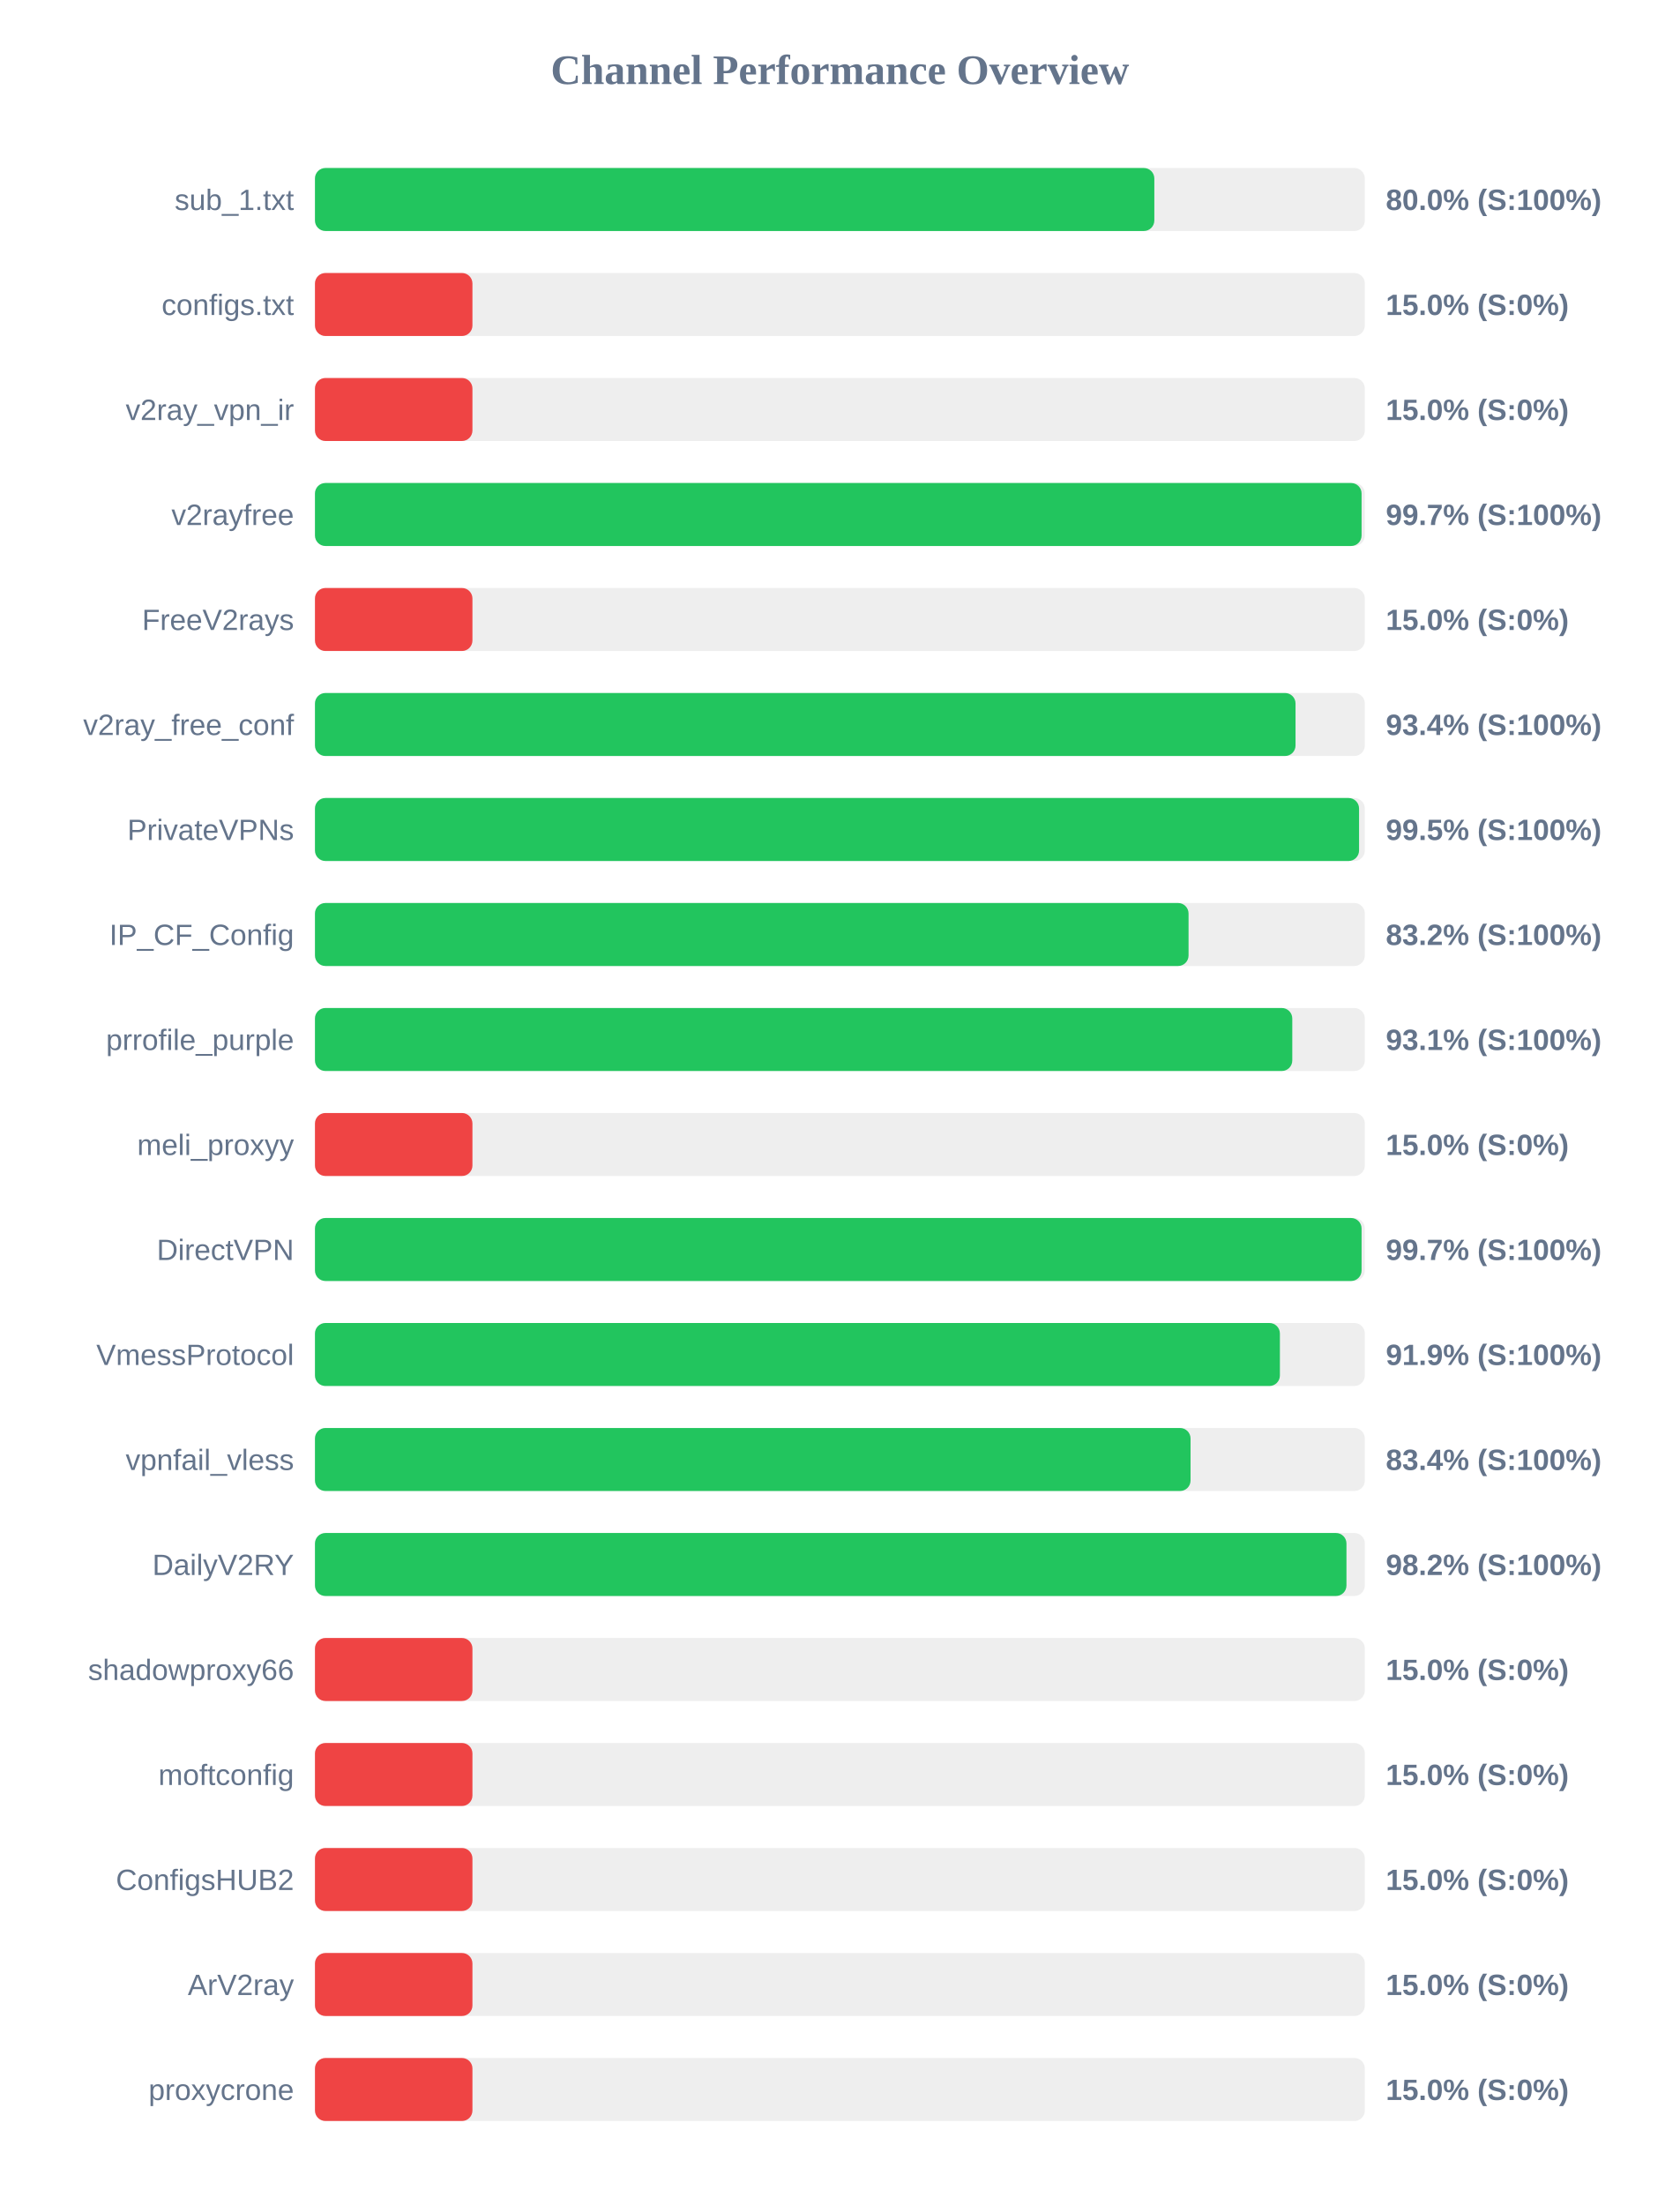
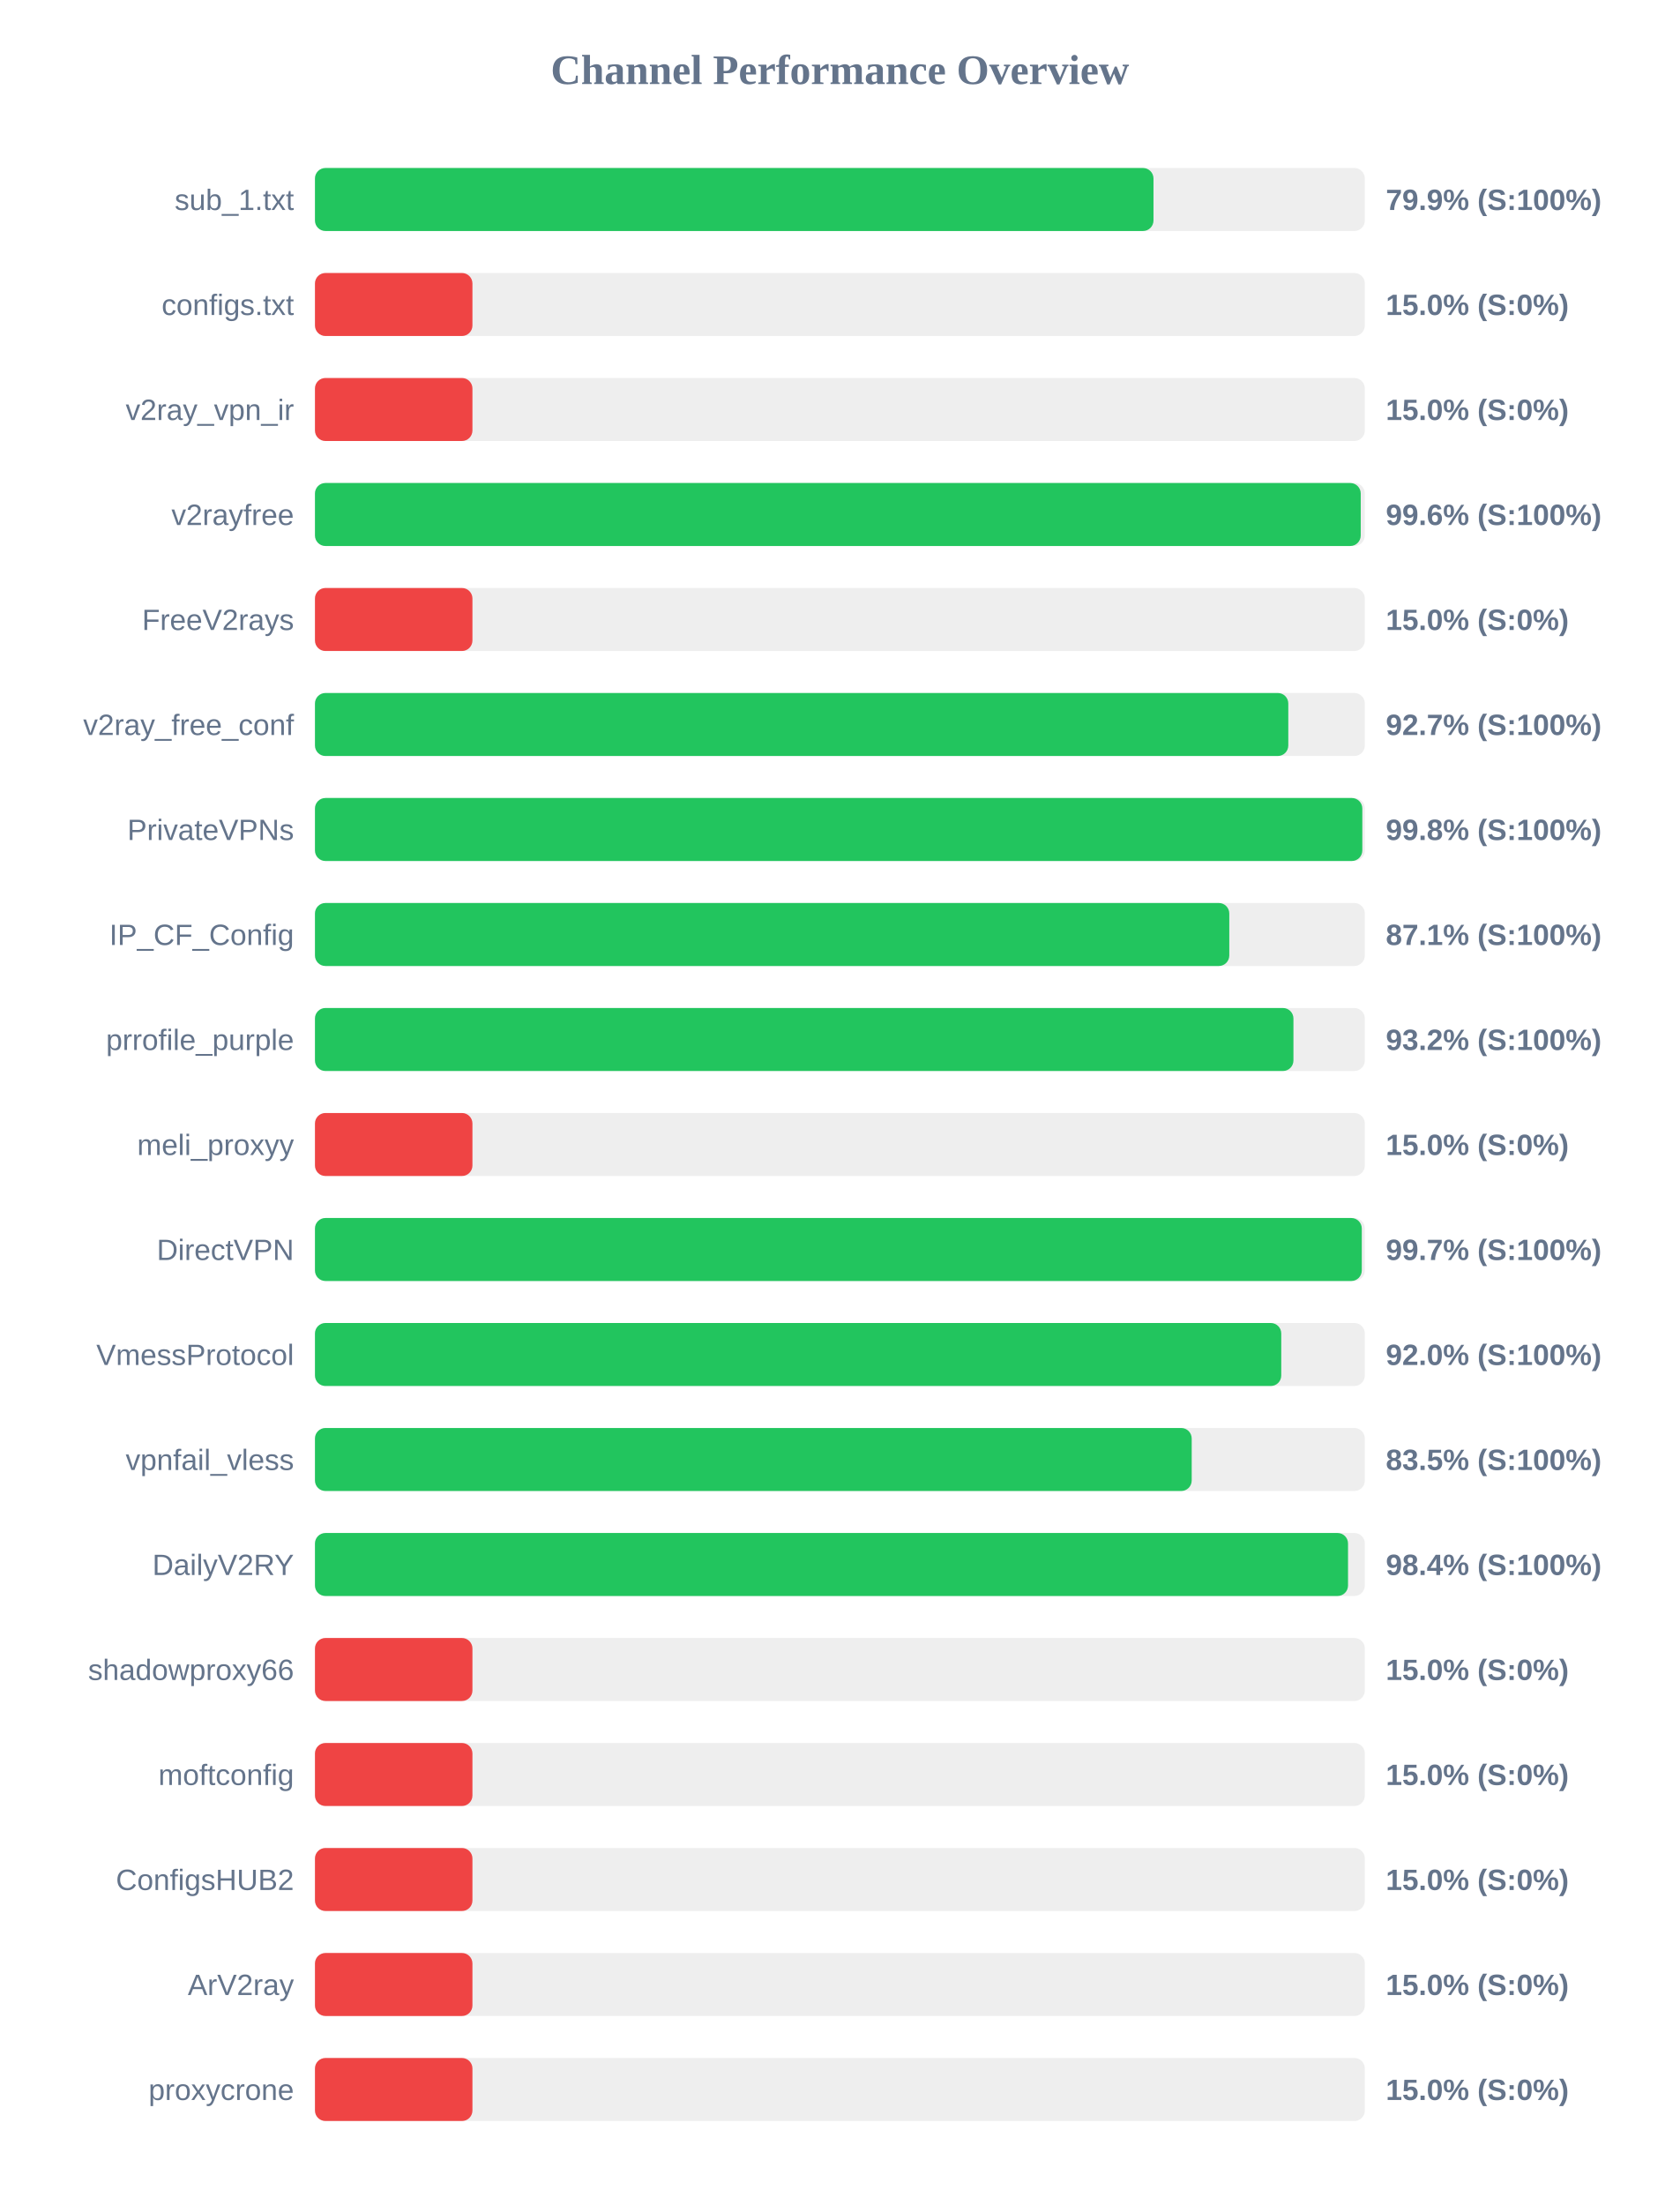
<svg xmlns="http://www.w3.org/2000/svg" width="800" height="1050" version="1.1">
  <style>
        .row { font: 14px Arial; fill: #64748b; }
        .score { font: bold 14px Arial; fill: #64748b; }
    </style>
  <text x="400" y="40" text-anchor="middle" font-size="20px" font-weight="bold" fill="#64748b">Channel Performance Overview</text>
  <rect x="150" y="80" width="500" height="30" fill="#eee" rx="5" />
-   <rect x="150" y="80" width="399.75" height="30" fill="#22c55e" rx="5" />
+   <rect x="150" y="80" width="399.35" height="30" fill="#22c55e" rx="5" />
  <text x="140" y="100" text-anchor="end" class="row">sub_1.txt</text>
-   <text x="660" y="100" text-anchor="start" class="score">80.0% (S:100%)</text>
+   <text x="660" y="100" text-anchor="start" class="score">79.9% (S:100%)</text>
  <rect x="150" y="130" width="500" height="30" fill="#eee" rx="5" />
  <rect x="150" y="130" width="75.0" height="30" fill="#ef4444" rx="5" />
  <text x="140" y="150" text-anchor="end" class="row">configs.txt</text>
  <text x="660" y="150" text-anchor="start" class="score">15.0% (S:0%)</text>
  <rect x="150" y="180" width="500" height="30" fill="#eee" rx="5" />
  <rect x="150" y="180" width="75.0" height="30" fill="#ef4444" rx="5" />
  <text x="140" y="200" text-anchor="end" class="row">v2ray_vpn_ir</text>
  <text x="660" y="200" text-anchor="start" class="score">15.0% (S:0%)</text>
  <rect x="150" y="230" width="500" height="30" fill="#eee" rx="5" />
-   <rect x="150" y="230" width="498.45" height="30" fill="#22c55e" rx="5" />
+   <rect x="150" y="230" width="498.05" height="30" fill="#22c55e" rx="5" />
  <text x="140" y="250" text-anchor="end" class="row">v2rayfree</text>
-   <text x="660" y="250" text-anchor="start" class="score">99.7% (S:100%)</text>
+   <text x="660" y="250" text-anchor="start" class="score">99.6% (S:100%)</text>
  <rect x="150" y="280" width="500" height="30" fill="#eee" rx="5" />
  <rect x="150" y="280" width="75.0" height="30" fill="#ef4444" rx="5" />
  <text x="140" y="300" text-anchor="end" class="row">FreeV2rays</text>
  <text x="660" y="300" text-anchor="start" class="score">15.0% (S:0%)</text>
  <rect x="150" y="330" width="500" height="30" fill="#eee" rx="5" />
-   <rect x="150" y="330" width="467.0" height="30" fill="#22c55e" rx="5" />
+   <rect x="150" y="330" width="463.55" height="30" fill="#22c55e" rx="5" />
  <text x="140" y="350" text-anchor="end" class="row">v2ray_free_conf</text>
-   <text x="660" y="350" text-anchor="start" class="score">93.4% (S:100%)</text>
+   <text x="660" y="350" text-anchor="start" class="score">92.7% (S:100%)</text>
  <rect x="150" y="380" width="500" height="30" fill="#eee" rx="5" />
-   <rect x="150" y="380" width="497.25" height="30" fill="#22c55e" rx="5" />
+   <rect x="150" y="380" width="498.8" height="30" fill="#22c55e" rx="5" />
  <text x="140" y="400" text-anchor="end" class="row">PrivateVPNs</text>
-   <text x="660" y="400" text-anchor="start" class="score">99.5% (S:100%)</text>
+   <text x="660" y="400" text-anchor="start" class="score">99.8% (S:100%)</text>
  <rect x="150" y="430" width="500" height="30" fill="#eee" rx="5" />
-   <rect x="150" y="430" width="416.05" height="30" fill="#22c55e" rx="5" />
+   <rect x="150" y="430" width="435.45" height="30" fill="#22c55e" rx="5" />
  <text x="140" y="450" text-anchor="end" class="row">IP_CF_Config</text>
-   <text x="660" y="450" text-anchor="start" class="score">83.2% (S:100%)</text>
+   <text x="660" y="450" text-anchor="start" class="score">87.1% (S:100%)</text>
  <rect x="150" y="480" width="500" height="30" fill="#eee" rx="5" />
-   <rect x="150" y="480" width="465.45" height="30" fill="#22c55e" rx="5" />
+   <rect x="150" y="480" width="466.0" height="30" fill="#22c55e" rx="5" />
  <text x="140" y="500" text-anchor="end" class="row">prrofile_purple</text>
-   <text x="660" y="500" text-anchor="start" class="score">93.1% (S:100%)</text>
+   <text x="660" y="500" text-anchor="start" class="score">93.2% (S:100%)</text>
  <rect x="150" y="530" width="500" height="30" fill="#eee" rx="5" />
  <rect x="150" y="530" width="75.0" height="30" fill="#ef4444" rx="5" />
  <text x="140" y="550" text-anchor="end" class="row">meli_proxyy</text>
  <text x="660" y="550" text-anchor="start" class="score">15.0% (S:0%)</text>
  <rect x="150" y="580" width="500" height="30" fill="#eee" rx="5" />
-   <rect x="150" y="580" width="498.45" height="30" fill="#22c55e" rx="5" />
+   <rect x="150" y="580" width="498.55" height="30" fill="#22c55e" rx="5" />
  <text x="140" y="600" text-anchor="end" class="row">DirectVPN</text>
  <text x="660" y="600" text-anchor="start" class="score">99.7% (S:100%)</text>
  <rect x="150" y="630" width="500" height="30" fill="#eee" rx="5" />
-   <rect x="150" y="630" width="459.55" height="30" fill="#22c55e" rx="5" />
+   <rect x="150" y="630" width="460.2" height="30" fill="#22c55e" rx="5" />
  <text x="140" y="650" text-anchor="end" class="row">VmessProtocol</text>
-   <text x="660" y="650" text-anchor="start" class="score">91.9% (S:100%)</text>
+   <text x="660" y="650" text-anchor="start" class="score">92.0% (S:100%)</text>
  <rect x="150" y="680" width="500" height="30" fill="#eee" rx="5" />
-   <rect x="150" y="680" width="417.0" height="30" fill="#22c55e" rx="5" />
+   <rect x="150" y="680" width="417.55" height="30" fill="#22c55e" rx="5" />
  <text x="140" y="700" text-anchor="end" class="row">vpnfail_vless</text>
-   <text x="660" y="700" text-anchor="start" class="score">83.4% (S:100%)</text>
+   <text x="660" y="700" text-anchor="start" class="score">83.5% (S:100%)</text>
  <rect x="150" y="730" width="500" height="30" fill="#eee" rx="5" />
-   <rect x="150" y="730" width="491.25" height="30" fill="#22c55e" rx="5" />
+   <rect x="150" y="730" width="492.0" height="30" fill="#22c55e" rx="5" />
  <text x="140" y="750" text-anchor="end" class="row">DailyV2RY</text>
-   <text x="660" y="750" text-anchor="start" class="score">98.2% (S:100%)</text>
+   <text x="660" y="750" text-anchor="start" class="score">98.4% (S:100%)</text>
  <rect x="150" y="780" width="500" height="30" fill="#eee" rx="5" />
  <rect x="150" y="780" width="75.0" height="30" fill="#ef4444" rx="5" />
  <text x="140" y="800" text-anchor="end" class="row">shadowproxy66</text>
  <text x="660" y="800" text-anchor="start" class="score">15.0% (S:0%)</text>
  <rect x="150" y="830" width="500" height="30" fill="#eee" rx="5" />
  <rect x="150" y="830" width="75.0" height="30" fill="#ef4444" rx="5" />
  <text x="140" y="850" text-anchor="end" class="row">moftconfig</text>
  <text x="660" y="850" text-anchor="start" class="score">15.0% (S:0%)</text>
  <rect x="150" y="880" width="500" height="30" fill="#eee" rx="5" />
  <rect x="150" y="880" width="75.0" height="30" fill="#ef4444" rx="5" />
  <text x="140" y="900" text-anchor="end" class="row">ConfigsHUB2</text>
  <text x="660" y="900" text-anchor="start" class="score">15.0% (S:0%)</text>
  <rect x="150" y="930" width="500" height="30" fill="#eee" rx="5" />
  <rect x="150" y="930" width="75.0" height="30" fill="#ef4444" rx="5" />
  <text x="140" y="950" text-anchor="end" class="row">ArV2ray</text>
  <text x="660" y="950" text-anchor="start" class="score">15.0% (S:0%)</text>
  <rect x="150" y="980" width="500" height="30" fill="#eee" rx="5" />
  <rect x="150" y="980" width="75.0" height="30" fill="#ef4444" rx="5" />
  <text x="140" y="1000" text-anchor="end" class="row">proxycrone</text>
  <text x="660" y="1000" text-anchor="start" class="score">15.0% (S:0%)</text>
</svg>
